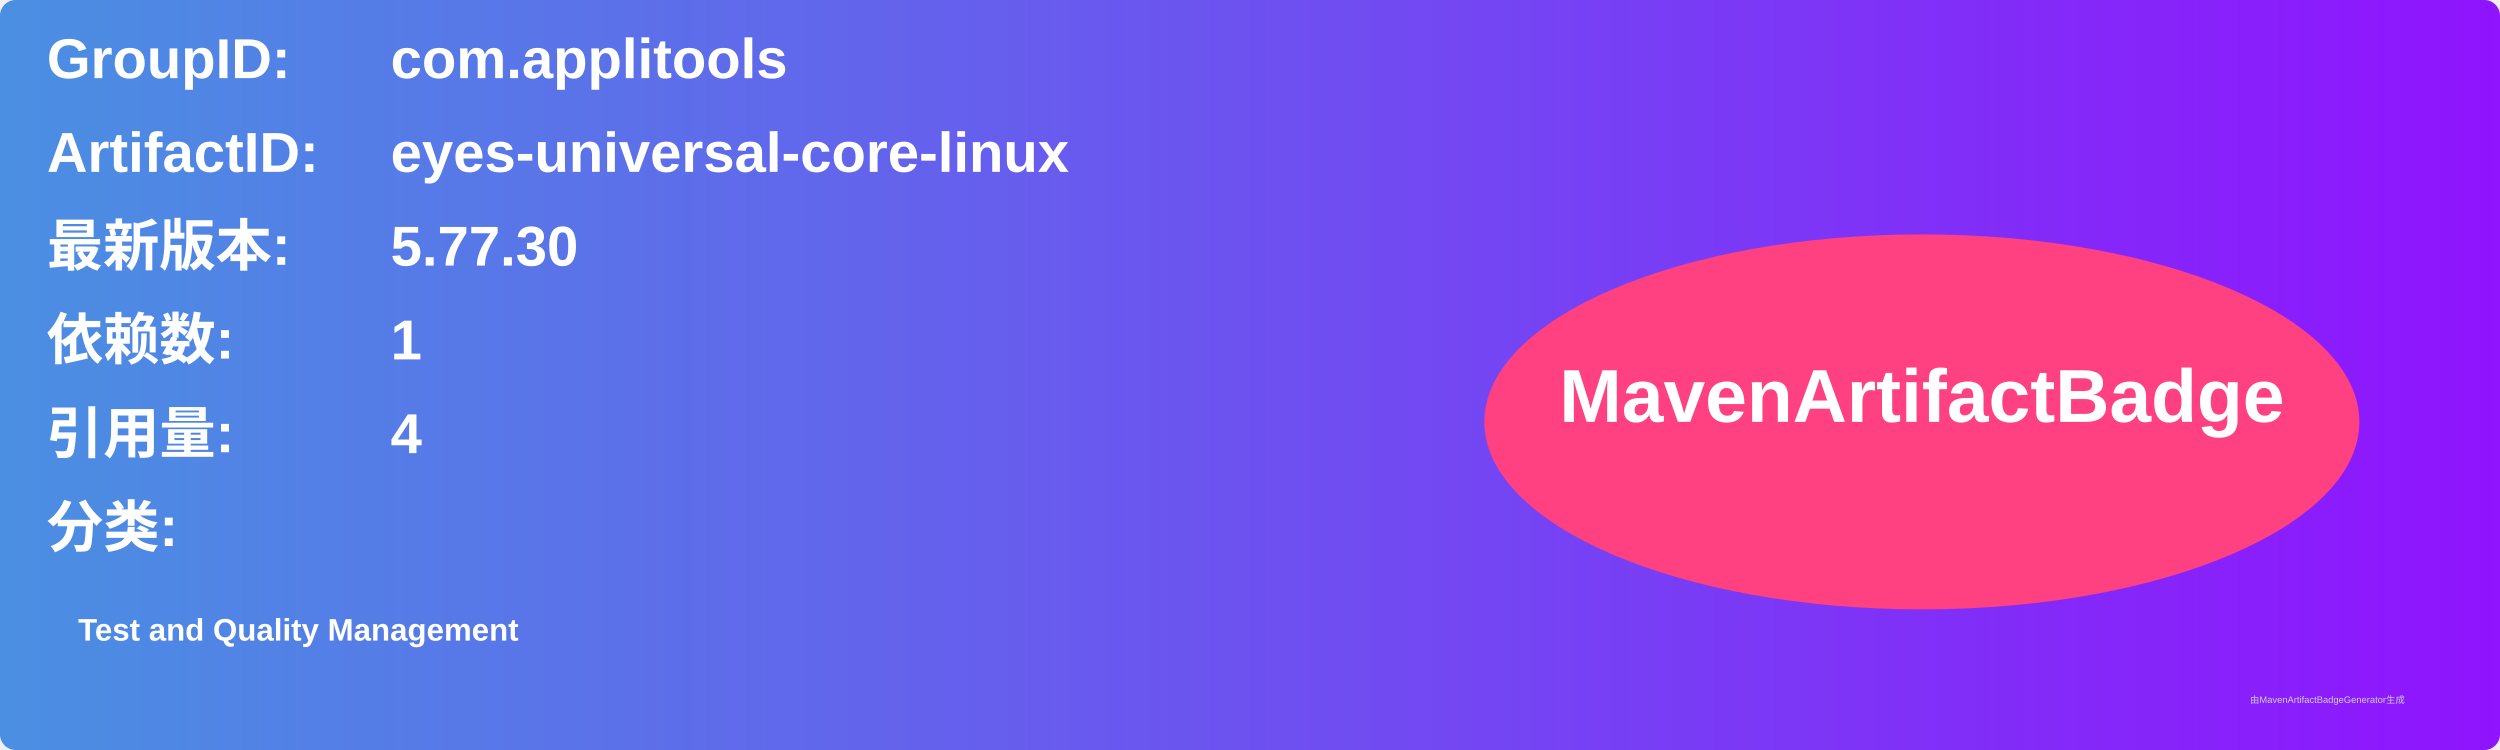
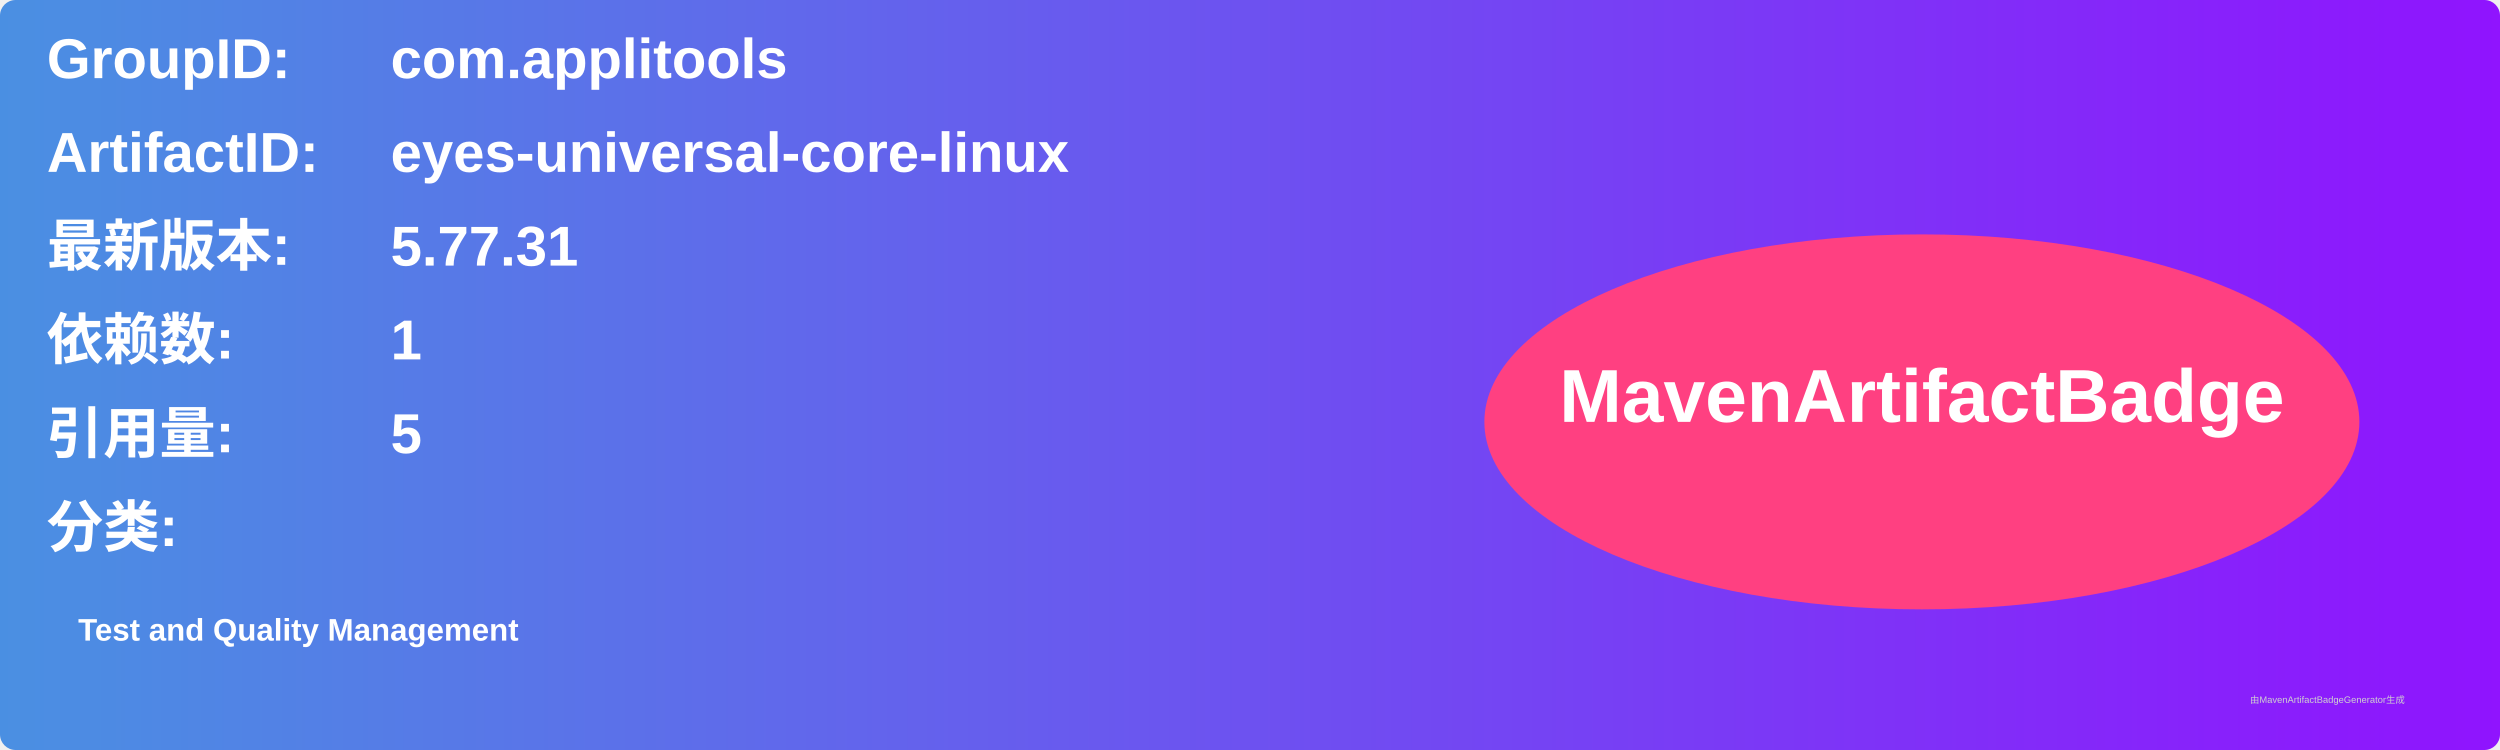
<svg xmlns="http://www.w3.org/2000/svg" width="800" height="240" viewBox="0 0 800 240">
  <linearGradient id="grad" x1="0%" y1="0%" x2="100%" y2="0%">
    <stop offset="0%" stop-color="#4a90e2" />
    <stop offset="100%" stop-color="#9013fe" />
  </linearGradient>
  <rect width="100%" height="100%" rx="5" ry="5" fill="url(#grad)" />
  <g transform="translate(15, 15)">
    <text x="0" y="10" font-family="Arial" font-size="18" fill="white" font-weight="bold" width="260">GroupID:</text>
    <text x="110" y="10" font-family="Arial" font-size="18" fill="white" font-weight="bold" width="460">com.applitools</text>
    <text x="0" y="40" font-family="Arial" font-size="18" fill="white" font-weight="bold" width="260">ArtifactID:</text>
    <text x="110" y="40" font-family="Arial" font-size="18" fill="white" font-weight="bold" width="460">eyes-universal-core-linux</text>
    <text x="0" y="70" font-family="Arial" font-size="18" fill="white" font-weight="bold">最新版本:</text>
    <text x="110" y="70" font-family="Arial" font-size="18" fill="white" font-weight="bold">
-       <tspan font-weight="bold">5.77.30</tspan>
+       <tspan font-weight="bold">5.77.31</tspan>
    </text>
    <text x="0" y="100" font-family="Arial" font-size="18" fill="white" font-weight="bold">依赖数: </text>
    <text x="110" y="100" font-family="Arial" font-size="18" fill="white">
      <tspan font-weight="bold">1</tspan>
    </text>
    <text x="0" y="130" font-family="Arial" font-size="18" fill="white" font-weight="bold">引用量: </text>
    <text x="110" y="130" font-family="Arial" font-size="18" fill="white">
-       <tspan font-weight="bold">4</tspan>
+       <tspan font-weight="bold">5</tspan>
    </text>
    <text x="0" y="160" font-family="Arial" font-size="18" fill="white" font-weight="bold">分类:</text>
    <text x="10" y="190" font-family="Arial" font-size="10" fill="white">
      <tspan font-weight="bold">Test and Quality Management</tspan>
    </text>
    <ellipse cx="600" cy="120" rx="140" ry="60" fill="#ff4081" />
    <text x="600" y="120" text-anchor="middle" font-family="Arial" font-size="24" fill="white" font-weight="bold">MavenArtifactBadge</text>
  </g>
  <text x="720" y="225" font-family="Arial" font-size="3" fill="#d0d0d0">由MavenArtifactBadgeGenerator生成</text>
</svg>
